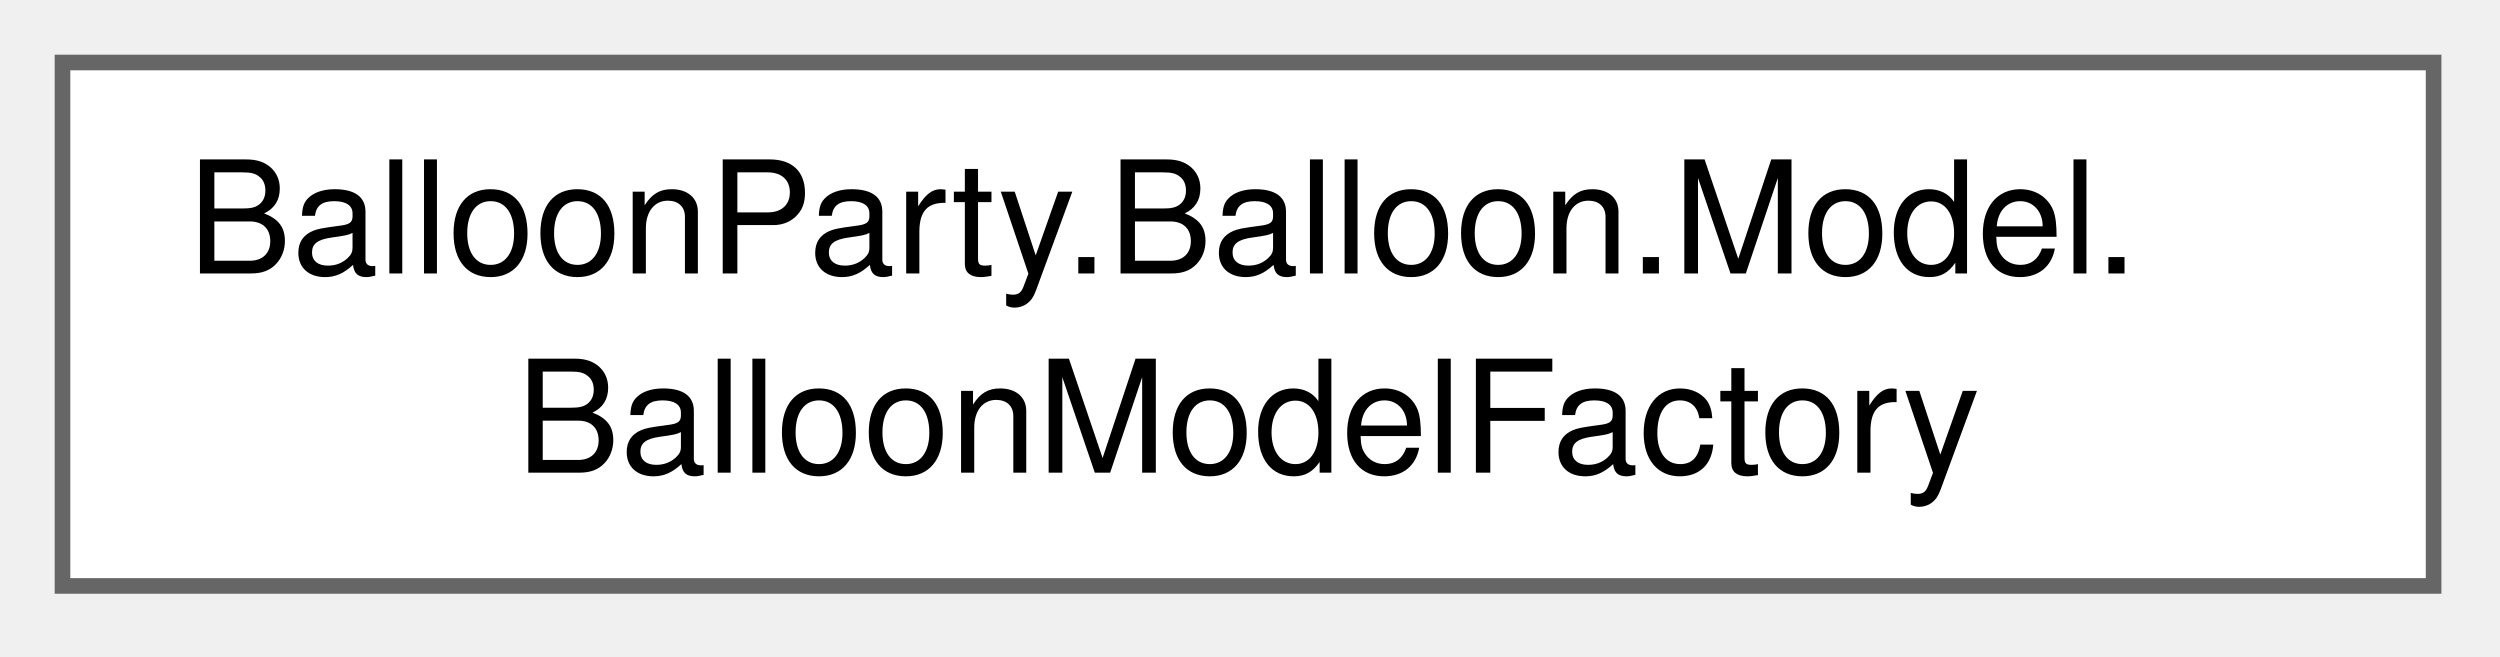
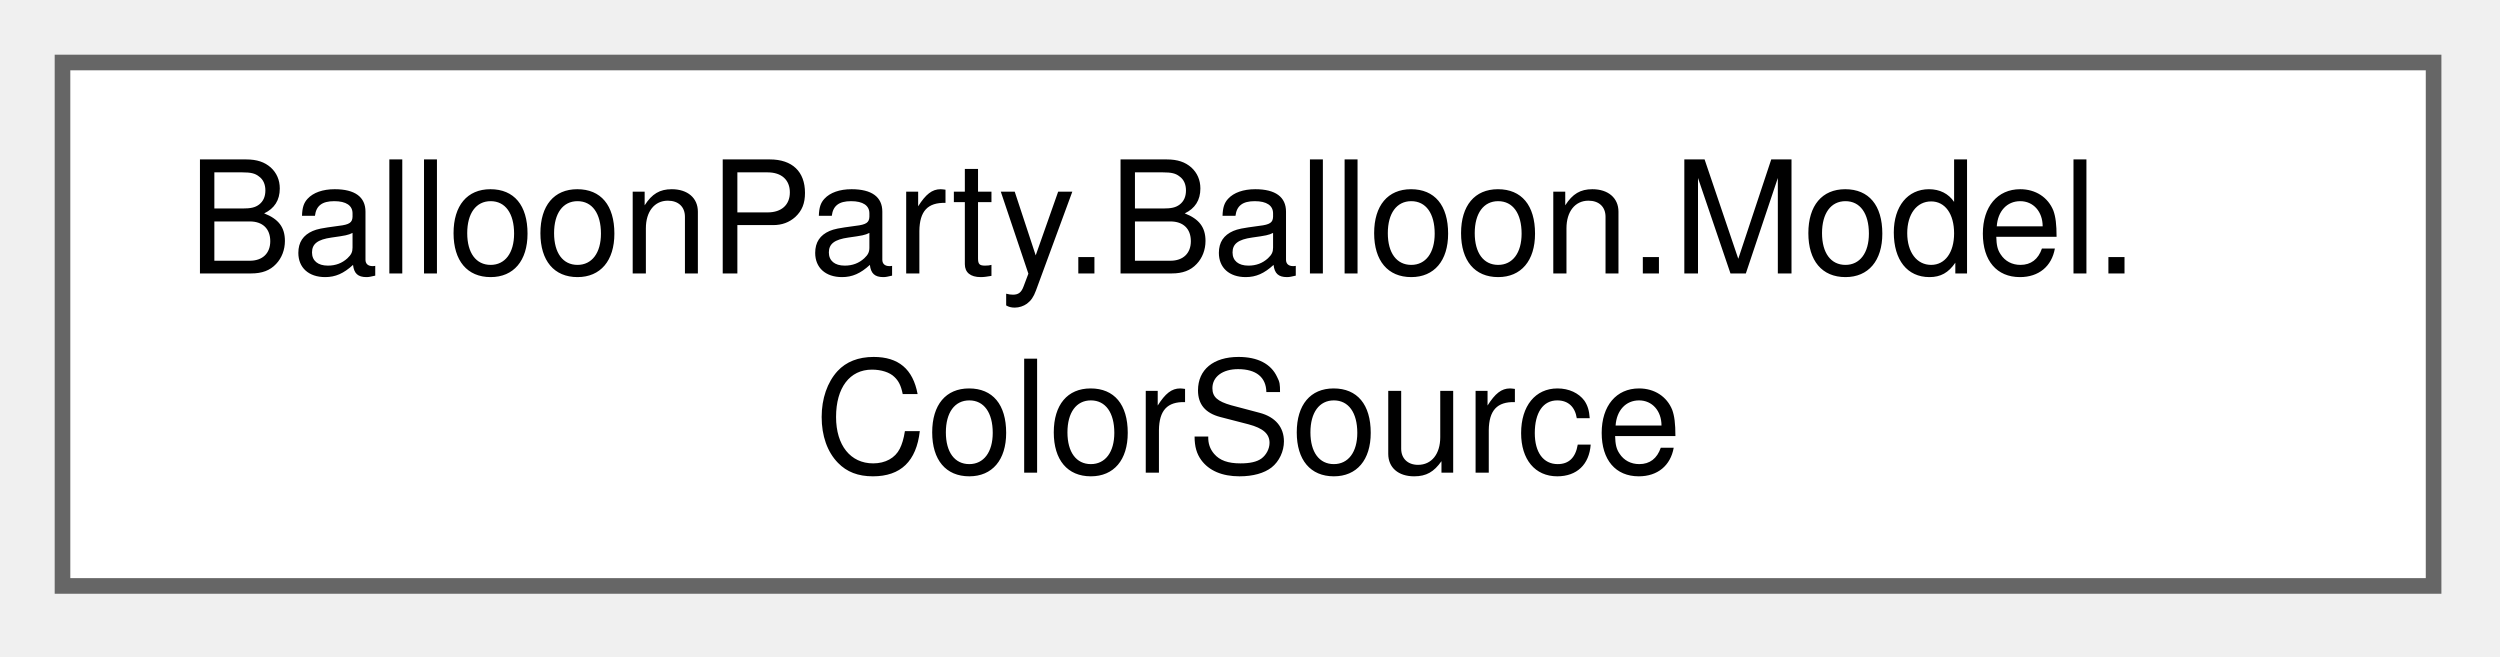
<svg xmlns="http://www.w3.org/2000/svg" xmlns:xlink="http://www.w3.org/1999/xlink" width="160pt" height="42pt" viewBox="0.00 0.00 160.00 42.00">
  <g id="graph0" class="graph" transform="scale(1 1) rotate(0) translate(4 37.5)">
    <g id="Node000000" class="node">
      <g id="a_Node000000">
-         <a xlink:href="classBalloonParty_1_1Balloon_1_1Model_1_1BalloonModelFactory.html" target="_top" xlink:title="Builds the IWriteableBalloonModel matching a prefab entry's BalloonType.">
+         <a xlink:href="structBalloonParty_1_1Balloon_1_1Model_1_1ColorSource.html" target="_top" xlink:title="Shared colour resolution for score-scatter models (Tough/Cluster/rainbow-mode BalloonModel).">
          <polygon fill="white" stroke="#666666" points="151.75,-33.5 0,-33.5 0,0 151.75,0 151.75,-33.5" />
          <text xml:space="preserve" text-anchor="start" x="8" y="-20" font-family="Helvetica,sans-Serif" font-size="10.00">BalloonParty.Balloon.Model.</text>
-           <text xml:space="preserve" text-anchor="middle" x="75.88" y="-7.25" font-family="Helvetica,sans-Serif" font-size="10.00">BalloonModelFactory</text>
+           <text xml:space="preserve" text-anchor="middle" x="75.88" y="-7.25" font-family="Helvetica,sans-Serif" font-size="10.00">ColorSource</text>
        </a>
      </g>
    </g>
  </g>
</svg>
